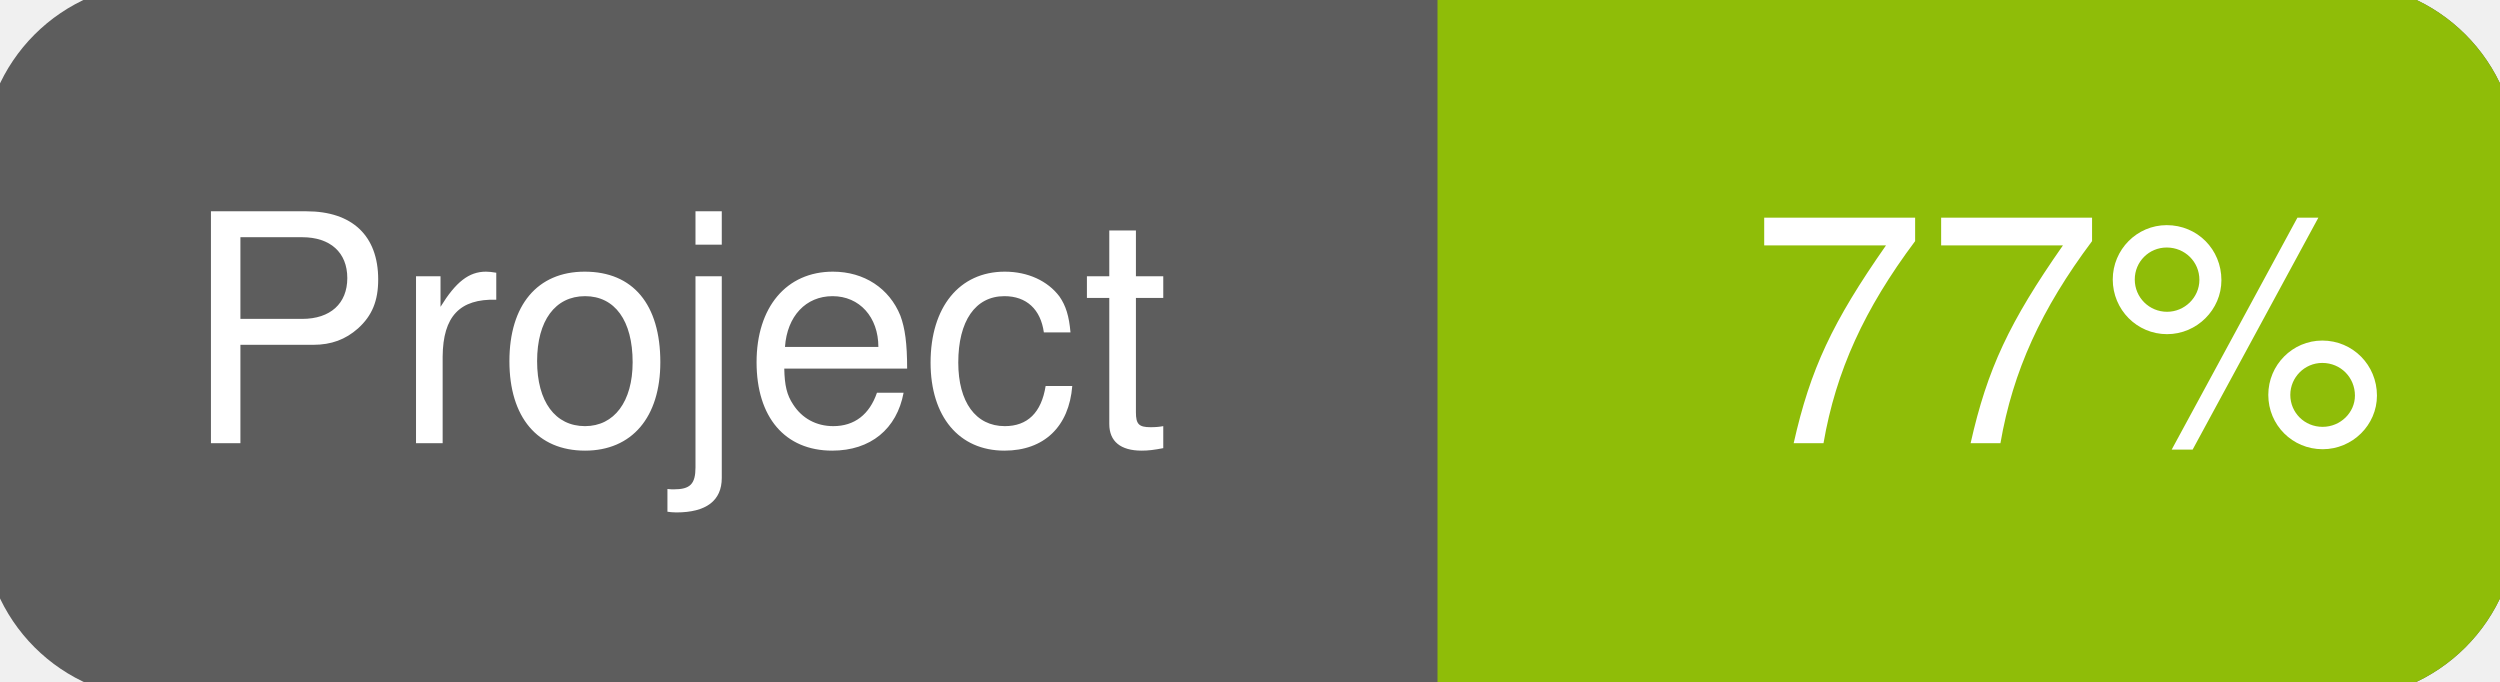
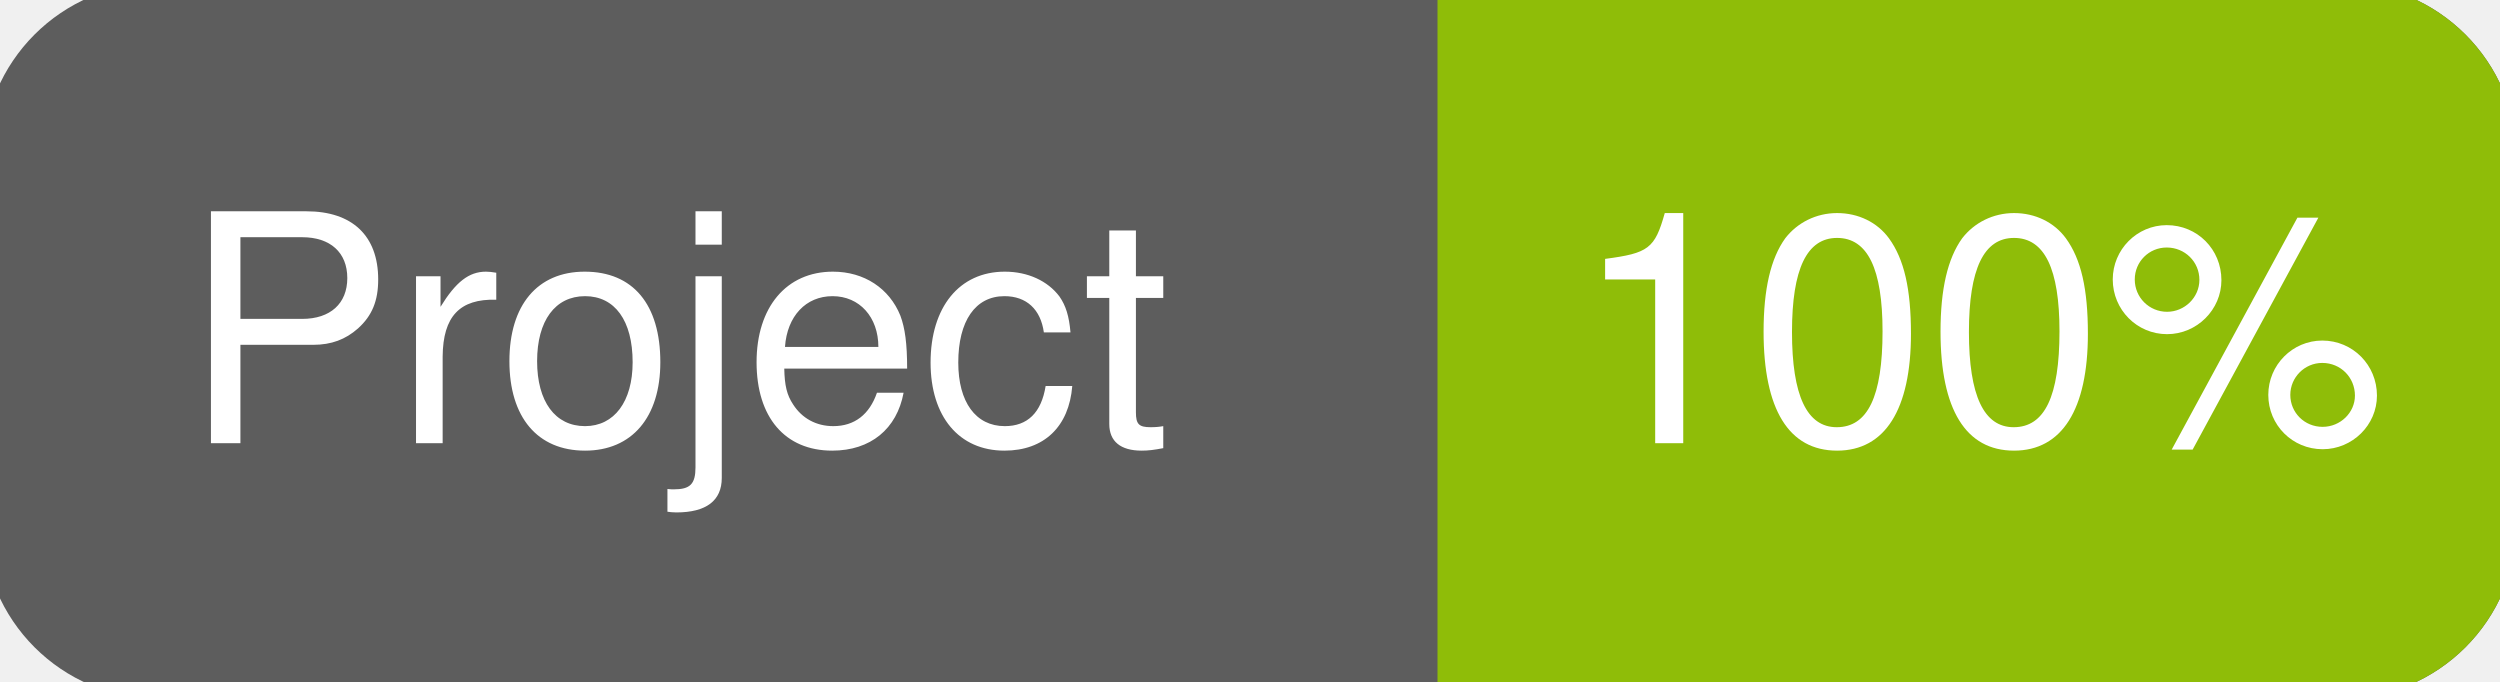
<svg xmlns="http://www.w3.org/2000/svg" width="110" height="30">
  <g>
    <rect id="svg_1" height="30" width="110" y="0" x="0" stroke-width="1.5" stroke="#5d5d5d" fill="#5d5d5d" rx="7" ry="7" />
    <rect id="svg_2" height="30" width="44" y="0" x="66" stroke-width="1.5" stroke="#8fbd08" fill="#8fbd08" rx="7" ry="7" />
    <rect id="svg_3" height="30" width="22" y="0" x="64" stroke-width="1.5" stroke="#8fbd08" fill="#8fbd08" />
    <text xml:space="preserve" text-anchor="start" font-family="Helvetica, Arial, sans-serif" font-size="14" id="svg_4" y="19.5" x="8" stroke-width="0" stroke="#5d5d5d" fill="#ffffff">Project</text>
-     <text xml:space="preserve" text-anchor="start" font-family="Helvetica, Arial, sans-serif" font-size="14" id="svg_5" y="19.5" x="105" stroke-width="0" stroke="#5d5d5d" fill="#ffffff" style="text-anchor: end">77%</text>
+     <text xml:space="preserve" text-anchor="start" font-family="Helvetica, Arial, sans-serif" font-size="14" id="svg_5" y="19.5" x="105" stroke-width="0" stroke="#5d5d5d" fill="#ffffff" style="text-anchor: end">100%</text>
  </g>
</svg>
